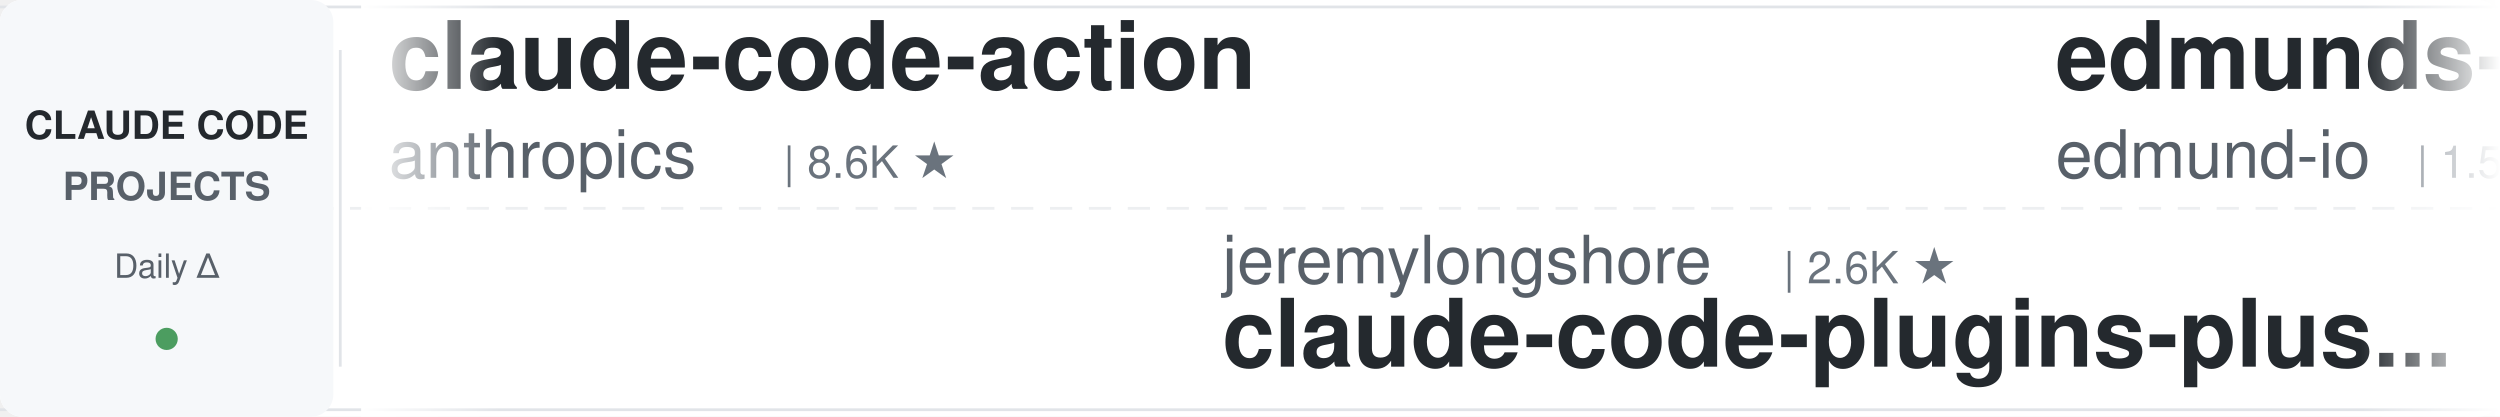
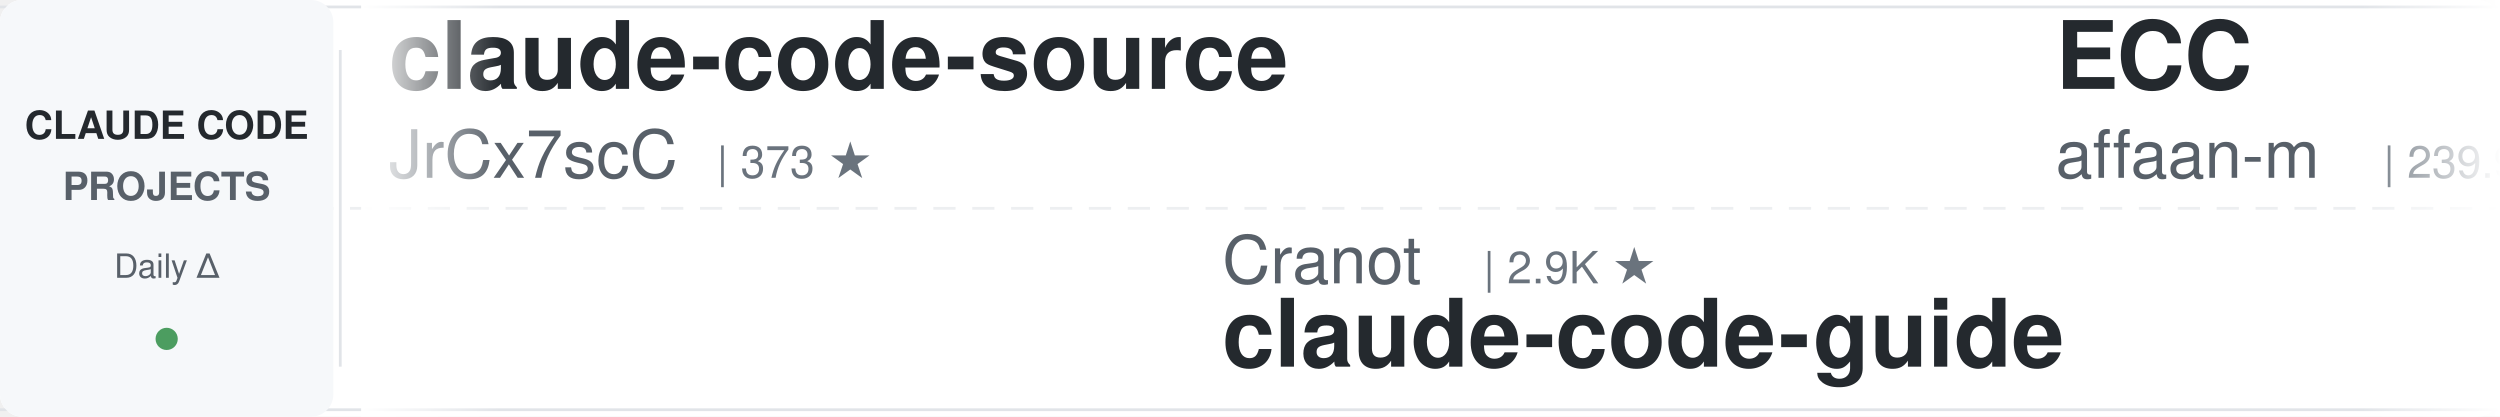
<svg xmlns="http://www.w3.org/2000/svg" width="900" height="150">
  <defs>
    <linearGradient id="leftFade" x1="0%" y1="0%" x2="100%" y2="0%">
      <stop offset="0%" style="stop-color:#ffffff;stop-opacity:1" />
      <stop offset="100%" style="stop-color:#ffffff;stop-opacity:0" />
    </linearGradient>
    <linearGradient id="rightFade" x1="0%" y1="0%" x2="100%" y2="0%">
      <stop offset="0%" style="stop-color:#ffffff;stop-opacity:0" />
      <stop offset="100%" style="stop-color:#ffffff;stop-opacity:1" />
    </linearGradient>
  </defs>
  <rect width="900" height="150" fill="#ffffff" rx="8" />
  <rect x="0" y="2" width="900" height="1" fill="#e1e4e8" />
  <rect x="0" y="147" width="900" height="1" fill="#e1e4e8" />
  <line x1="0" y1="75" x2="900" y2="75" stroke="#e1e4e8" stroke-width="1" stroke-dasharray="8 6" opacity="0.6" />
  <rect x="0" y="0" width="120" height="150" fill="#f6f8fa" rx="8" />
  <text x="60" y="50" font-family="-apple-system, BlinkMacSystemFont, 'Segoe UI', Helvetica, Arial, sans-serif" font-size="14" font-weight="600" fill="#24292e" text-anchor="middle">CLAUDE CODE</text>
  <text x="60" y="72" font-family="-apple-system, BlinkMacSystemFont, 'Segoe UI', Helvetica, Arial, sans-serif" font-size="14" font-weight="600" fill="#586069" text-anchor="middle">PROJECTS</text>
  <text x="60" y="100" font-family="-apple-system, BlinkMacSystemFont, 'Segoe UI', Helvetica, Arial, sans-serif" font-size="12" font-weight="500" fill="#586069" text-anchor="middle">Daily Δ</text>
  <circle cx="60" cy="122" r="4" fill="#22863a" opacity="0.8" />
  <rect x="122" y="18" width="1" height="114" fill="#e1e4e8" />
  <clipPath id="tickerClip">
    <rect x="130" y="0" width="770" height="150" />
  </clipPath>
  <g clip-path="url(#tickerClip)">
    <g id="tickerItems">
      <animateTransform attributeName="transform" attributeType="XML" type="translate" from="0 0" to="-3000 0" dur="54s" repeatCount="indefinite" />
      <g transform="translate(0, 0)">
-         <text x="140" y="32" font-family="-apple-system, BlinkMacSystemFont, 'Segoe UI', Helvetica, Arial, sans-serif" font-size="34" font-weight="600" fill="#24292e">claude-code-action</text>
-         <text x="140" y="64" font-family="-apple-system, BlinkMacSystemFont, 'Segoe UI', Helvetica, Arial, sans-serif" font-size="24" font-weight="400" fill="#586069">anthropics</text>
-         <text x="282" y="64" font-family="-apple-system, BlinkMacSystemFont, 'Segoe UI', Helvetica, Arial, sans-serif" font-size="16" font-weight="500" fill="#6a737d">| 8.6K ★</text>
+         <text x="140" y="32" font-family="-apple-system, BlinkMacSystemFont, 'Segoe UI', Helvetica, Arial, sans-serif" font-size="34" font-weight="600" fill="#24292e">claude-code-source</text>
+         <text x="140" y="64" font-family="-apple-system, BlinkMacSystemFont, 'Segoe UI', Helvetica, Arial, sans-serif" font-size="24" font-weight="400" fill="#586069">JrCx7scC</text>
+         <text x="258" y="64" font-family="-apple-system, BlinkMacSystemFont, 'Segoe UI', Helvetica, Arial, sans-serif" font-size="16" font-weight="500" fill="#6a737d">| 373 ★</text>
      </g>
      <g transform="translate(300, 0)">
-         <text x="140" y="102" font-family="-apple-system, BlinkMacSystemFont, 'Segoe UI', Helvetica, Arial, sans-serif" font-size="24" font-weight="400" fill="#586069">jeremylongshore</text>
-         <text x="342" y="102" font-family="-apple-system, BlinkMacSystemFont, 'Segoe UI', Helvetica, Arial, sans-serif" font-size="16" font-weight="500" fill="#6a737d">| 2.6K ★</text>
-         <text x="140" y="132" font-family="-apple-system, BlinkMacSystemFont, 'Segoe UI', Helvetica, Arial, sans-serif" font-size="34" font-weight="600" fill="#24292e">claude-code-plugins-plus...</text>
+         <text x="140" y="102" font-family="-apple-system, BlinkMacSystemFont, 'Segoe UI', Helvetica, Arial, sans-serif" font-size="24" font-weight="400" fill="#586069">Cranot</text>
+         <text x="234" y="102" font-family="-apple-system, BlinkMacSystemFont, 'Segoe UI', Helvetica, Arial, sans-serif" font-size="16" font-weight="500" fill="#6a737d">| 2.9K ★</text>
+         <text x="140" y="132" font-family="-apple-system, BlinkMacSystemFont, 'Segoe UI', Helvetica, Arial, sans-serif" font-size="34" font-weight="600" fill="#24292e">claude-code-guide</text>
      </g>
      <g transform="translate(600, 0)">
-         <text x="140" y="32" font-family="-apple-system, BlinkMacSystemFont, 'Segoe UI', Helvetica, Arial, sans-serif" font-size="34" font-weight="600" fill="#24292e">edmunds-claude-code</text>
-         <text x="140" y="64" font-family="-apple-system, BlinkMacSystemFont, 'Segoe UI', Helvetica, Arial, sans-serif" font-size="24" font-weight="400" fill="#586069">edmund-io</text>
-         <text x="270" y="64" font-family="-apple-system, BlinkMacSystemFont, 'Segoe UI', Helvetica, Arial, sans-serif" font-size="16" font-weight="500" fill="#6a737d">| 1.5K ★</text>
+         <text x="140" y="32" font-family="-apple-system, BlinkMacSystemFont, 'Segoe UI', Helvetica, Arial, sans-serif" font-size="34" font-weight="600" fill="#24292e">ECC</text>
+         <text x="140" y="64" font-family="-apple-system, BlinkMacSystemFont, 'Segoe UI', Helvetica, Arial, sans-serif" font-size="24" font-weight="400" fill="#586069">affaan-m</text>
+         <text x="258" y="64" font-family="-apple-system, BlinkMacSystemFont, 'Segoe UI', Helvetica, Arial, sans-serif" font-size="16" font-weight="500" fill="#6a737d">| 239.9K ★</text>
      </g>
      <g transform="translate(900, 0)">
-         <text x="140" y="102" font-family="-apple-system, BlinkMacSystemFont, 'Segoe UI', Helvetica, Arial, sans-serif" font-size="24" font-weight="400" fill="#586069">xu-xiang</text>
-         <text x="258" y="102" font-family="-apple-system, BlinkMacSystemFont, 'Segoe UI', Helvetica, Arial, sans-serif" font-size="16" font-weight="500" fill="#6a737d">| 1.9K ★</text>
-         <text x="140" y="132" font-family="-apple-system, BlinkMacSystemFont, 'Segoe UI', Helvetica, Arial, sans-serif" font-size="34" font-weight="600" fill="#24292e">everything-claude-code-z...</text>
+         <text x="140" y="102" font-family="-apple-system, BlinkMacSystemFont, 'Segoe UI', Helvetica, Arial, sans-serif" font-size="24" font-weight="400" fill="#586069">hangsman</text>
+         <text x="258" y="102" font-family="-apple-system, BlinkMacSystemFont, 'Segoe UI', Helvetica, Arial, sans-serif" font-size="16" font-weight="500" fill="#6a737d">| 793 ★</text>
+         <text x="140" y="132" font-family="-apple-system, BlinkMacSystemFont, 'Segoe UI', Helvetica, Arial, sans-serif" font-size="34" font-weight="600" fill="#24292e">claude-code-source</text>
      </g>
      <g transform="translate(1200, 0)">
-         <text x="140" y="32" font-family="-apple-system, BlinkMacSystemFont, 'Segoe UI', Helvetica, Arial, sans-serif" font-size="34" font-weight="600" fill="#24292e">claude-code-book</text>
-         <text x="140" y="64" font-family="-apple-system, BlinkMacSystemFont, 'Segoe UI', Helvetica, Arial, sans-serif" font-size="24" font-weight="400" fill="#586069">lintsinghua</text>
-         <text x="294" y="64" font-family="-apple-system, BlinkMacSystemFont, 'Segoe UI', Helvetica, Arial, sans-serif" font-size="16" font-weight="500" fill="#6a737d">| 4.1K ★</text>
+         <text x="140" y="32" font-family="-apple-system, BlinkMacSystemFont, 'Segoe UI', Helvetica, Arial, sans-serif" font-size="34" font-weight="600" fill="#24292e">claude-code-prompts</text>
+         <text x="140" y="64" font-family="-apple-system, BlinkMacSystemFont, 'Segoe UI', Helvetica, Arial, sans-serif" font-size="24" font-weight="400" fill="#586069">repowise-dev</text>
+         <text x="306" y="64" font-family="-apple-system, BlinkMacSystemFont, 'Segoe UI', Helvetica, Arial, sans-serif" font-size="16" font-weight="500" fill="#6a737d">| 1.2K ★</text>
      </g>
      <g transform="translate(1500, 0)">
-         <text x="140" y="102" font-family="-apple-system, BlinkMacSystemFont, 'Segoe UI', Helvetica, Arial, sans-serif" font-size="24" font-weight="400" fill="#586069">VoltAgent</text>
-         <text x="270" y="102" font-family="-apple-system, BlinkMacSystemFont, 'Segoe UI', Helvetica, Arial, sans-serif" font-size="16" font-weight="500" fill="#6a737d">| 24.3K ★</text>
-         <text x="140" y="132" font-family="-apple-system, BlinkMacSystemFont, 'Segoe UI', Helvetica, Arial, sans-serif" font-size="34" font-weight="600" fill="#24292e">awesome-claude-code-suba...</text>
+         <text x="140" y="102" font-family="-apple-system, BlinkMacSystemFont, 'Segoe UI', Helvetica, Arial, sans-serif" font-size="24" font-weight="400" fill="#586069">digitalsamba</text>
+         <text x="306" y="102" font-family="-apple-system, BlinkMacSystemFont, 'Segoe UI', Helvetica, Arial, sans-serif" font-size="16" font-weight="500" fill="#6a737d">| 1.9K ★</text>
+         <text x="140" y="132" font-family="-apple-system, BlinkMacSystemFont, 'Segoe UI', Helvetica, Arial, sans-serif" font-size="34" font-weight="600" fill="#24292e">claude-code-video-toolki...</text>
      </g>
      <g transform="translate(1800, 0)">
-         <text x="140" y="32" font-family="-apple-system, BlinkMacSystemFont, 'Segoe UI', Helvetica, Arial, sans-serif" font-size="34" font-weight="600" fill="#24292e">awesome-claude-code</text>
-         <text x="140" y="64" font-family="-apple-system, BlinkMacSystemFont, 'Segoe UI', Helvetica, Arial, sans-serif" font-size="24" font-weight="400" fill="#586069">jqueryscript</text>
-         <text x="306" y="64" font-family="-apple-system, BlinkMacSystemFont, 'Segoe UI', Helvetica, Arial, sans-serif" font-size="16" font-weight="500" fill="#6a737d">| 497 ★</text>
+         <text x="140" y="32" font-family="-apple-system, BlinkMacSystemFont, 'Segoe UI', Helvetica, Arial, sans-serif" font-size="34" font-weight="600" fill="#24292e">claude-code-showcase</text>
+         <text x="140" y="64" font-family="-apple-system, BlinkMacSystemFont, 'Segoe UI', Helvetica, Arial, sans-serif" font-size="24" font-weight="400" fill="#586069">ChrisWiles</text>
+         <text x="282" y="64" font-family="-apple-system, BlinkMacSystemFont, 'Segoe UI', Helvetica, Arial, sans-serif" font-size="16" font-weight="500" fill="#6a737d">| 6.0K ★</text>
      </g>
      <g transform="translate(2100, 0)">
-         <text x="140" y="102" font-family="-apple-system, BlinkMacSystemFont, 'Segoe UI', Helvetica, Arial, sans-serif" font-size="24" font-weight="400" fill="#586069">ChrisWiles</text>
-         <text x="282" y="102" font-family="-apple-system, BlinkMacSystemFont, 'Segoe UI', Helvetica, Arial, sans-serif" font-size="16" font-weight="500" fill="#6a737d">| 6.0K ★</text>
-         <text x="140" y="132" font-family="-apple-system, BlinkMacSystemFont, 'Segoe UI', Helvetica, Arial, sans-serif" font-size="34" font-weight="600" fill="#24292e">claude-code-showcase</text>
+         <text x="140" y="102" font-family="-apple-system, BlinkMacSystemFont, 'Segoe UI', Helvetica, Arial, sans-serif" font-size="24" font-weight="400" fill="#586069">rohitg00</text>
+         <text x="258" y="102" font-family="-apple-system, BlinkMacSystemFont, 'Segoe UI', Helvetica, Arial, sans-serif" font-size="16" font-weight="500" fill="#6a737d">| 2.5K ★</text>
+         <text x="140" y="132" font-family="-apple-system, BlinkMacSystemFont, 'Segoe UI', Helvetica, Arial, sans-serif" font-size="34" font-weight="600" fill="#24292e">awesome-claude-code-tool...</text>
      </g>
      <g transform="translate(2400, 0)">
-         <text x="140" y="32" font-family="-apple-system, BlinkMacSystemFont, 'Segoe UI', Helvetica, Arial, sans-serif" font-size="34" font-weight="600" fill="#24292e">claude-code-proxy</text>
-         <text x="140" y="64" font-family="-apple-system, BlinkMacSystemFont, 'Segoe UI', Helvetica, Arial, sans-serif" font-size="24" font-weight="400" fill="#586069">fuergaosi233</text>
-         <text x="306" y="64" font-family="-apple-system, BlinkMacSystemFont, 'Segoe UI', Helvetica, Arial, sans-serif" font-size="16" font-weight="500" fill="#6a737d">| 2.8K ★</text>
+         <text x="140" y="32" font-family="-apple-system, BlinkMacSystemFont, 'Segoe UI', Helvetica, Arial, sans-serif" font-size="34" font-weight="600" fill="#24292e">claude-coder</text>
+         <text x="140" y="64" font-family="-apple-system, BlinkMacSystemFont, 'Segoe UI', Helvetica, Arial, sans-serif" font-size="24" font-weight="400" fill="#586069">kodu-ai</text>
+         <text x="246" y="64" font-family="-apple-system, BlinkMacSystemFont, 'Segoe UI', Helvetica, Arial, sans-serif" font-size="16" font-weight="500" fill="#6a737d">| 5.2K ★</text>
      </g>
      <g transform="translate(2700, 0)">
-         <text x="140" y="102" font-family="-apple-system, BlinkMacSystemFont, 'Segoe UI', Helvetica, Arial, sans-serif" font-size="24" font-weight="400" fill="#586069">anthropics</text>
-         <text x="282" y="102" font-family="-apple-system, BlinkMacSystemFont, 'Segoe UI', Helvetica, Arial, sans-serif" font-size="16" font-weight="500" fill="#6a737d">| 944 ★</text>
-         <text x="140" y="132" font-family="-apple-system, BlinkMacSystemFont, 'Segoe UI', Helvetica, Arial, sans-serif" font-size="34" font-weight="600" fill="#24292e">claude-code-base-action</text>
+         <text x="140" y="102" font-family="-apple-system, BlinkMacSystemFont, 'Segoe UI', Helvetica, Arial, sans-serif" font-size="24" font-weight="400" fill="#586069">Donchitos</text>
+         <text x="270" y="102" font-family="-apple-system, BlinkMacSystemFont, 'Segoe UI', Helvetica, Arial, sans-serif" font-size="16" font-weight="500" fill="#6a737d">| 23.9K ★</text>
+         <text x="140" y="132" font-family="-apple-system, BlinkMacSystemFont, 'Segoe UI', Helvetica, Arial, sans-serif" font-size="34" font-weight="600" fill="#24292e">Claude-Code-Game-Studios</text>
      </g>
      <g transform="translate(3000, 0)">
-         <text x="140" y="32" font-family="-apple-system, BlinkMacSystemFont, 'Segoe UI', Helvetica, Arial, sans-serif" font-size="34" font-weight="600" fill="#24292e">claude-code-action</text>
-         <text x="140" y="64" font-family="-apple-system, BlinkMacSystemFont, 'Segoe UI', Helvetica, Arial, sans-serif" font-size="24" font-weight="400" fill="#586069">anthropics</text>
-         <text x="282" y="64" font-family="-apple-system, BlinkMacSystemFont, 'Segoe UI', Helvetica, Arial, sans-serif" font-size="16" font-weight="500" fill="#6a737d">| 8.6K ★</text>
+         <text x="140" y="32" font-family="-apple-system, BlinkMacSystemFont, 'Segoe UI', Helvetica, Arial, sans-serif" font-size="34" font-weight="600" fill="#24292e">claude-code-source</text>
+         <text x="140" y="64" font-family="-apple-system, BlinkMacSystemFont, 'Segoe UI', Helvetica, Arial, sans-serif" font-size="24" font-weight="400" fill="#586069">JrCx7scC</text>
+         <text x="258" y="64" font-family="-apple-system, BlinkMacSystemFont, 'Segoe UI', Helvetica, Arial, sans-serif" font-size="16" font-weight="500" fill="#6a737d">| 373 ★</text>
      </g>
      <g transform="translate(3300, 0)">
-         <text x="140" y="102" font-family="-apple-system, BlinkMacSystemFont, 'Segoe UI', Helvetica, Arial, sans-serif" font-size="24" font-weight="400" fill="#586069">jeremylongshore</text>
-         <text x="342" y="102" font-family="-apple-system, BlinkMacSystemFont, 'Segoe UI', Helvetica, Arial, sans-serif" font-size="16" font-weight="500" fill="#6a737d">| 2.6K ★</text>
-         <text x="140" y="132" font-family="-apple-system, BlinkMacSystemFont, 'Segoe UI', Helvetica, Arial, sans-serif" font-size="34" font-weight="600" fill="#24292e">claude-code-plugins-plus...</text>
+         <text x="140" y="102" font-family="-apple-system, BlinkMacSystemFont, 'Segoe UI', Helvetica, Arial, sans-serif" font-size="24" font-weight="400" fill="#586069">Cranot</text>
+         <text x="234" y="102" font-family="-apple-system, BlinkMacSystemFont, 'Segoe UI', Helvetica, Arial, sans-serif" font-size="16" font-weight="500" fill="#6a737d">| 2.9K ★</text>
+         <text x="140" y="132" font-family="-apple-system, BlinkMacSystemFont, 'Segoe UI', Helvetica, Arial, sans-serif" font-size="34" font-weight="600" fill="#24292e">claude-code-guide</text>
      </g>
      <g transform="translate(3600, 0)">
-         <text x="140" y="32" font-family="-apple-system, BlinkMacSystemFont, 'Segoe UI', Helvetica, Arial, sans-serif" font-size="34" font-weight="600" fill="#24292e">edmunds-claude-code</text>
-         <text x="140" y="64" font-family="-apple-system, BlinkMacSystemFont, 'Segoe UI', Helvetica, Arial, sans-serif" font-size="24" font-weight="400" fill="#586069">edmund-io</text>
-         <text x="270" y="64" font-family="-apple-system, BlinkMacSystemFont, 'Segoe UI', Helvetica, Arial, sans-serif" font-size="16" font-weight="500" fill="#6a737d">| 1.5K ★</text>
+         <text x="140" y="32" font-family="-apple-system, BlinkMacSystemFont, 'Segoe UI', Helvetica, Arial, sans-serif" font-size="34" font-weight="600" fill="#24292e">ECC</text>
+         <text x="140" y="64" font-family="-apple-system, BlinkMacSystemFont, 'Segoe UI', Helvetica, Arial, sans-serif" font-size="24" font-weight="400" fill="#586069">affaan-m</text>
+         <text x="258" y="64" font-family="-apple-system, BlinkMacSystemFont, 'Segoe UI', Helvetica, Arial, sans-serif" font-size="16" font-weight="500" fill="#6a737d">| 239.9K ★</text>
      </g>
      <g transform="translate(3900, 0)">
-         <text x="140" y="102" font-family="-apple-system, BlinkMacSystemFont, 'Segoe UI', Helvetica, Arial, sans-serif" font-size="24" font-weight="400" fill="#586069">xu-xiang</text>
-         <text x="258" y="102" font-family="-apple-system, BlinkMacSystemFont, 'Segoe UI', Helvetica, Arial, sans-serif" font-size="16" font-weight="500" fill="#6a737d">| 1.9K ★</text>
-         <text x="140" y="132" font-family="-apple-system, BlinkMacSystemFont, 'Segoe UI', Helvetica, Arial, sans-serif" font-size="34" font-weight="600" fill="#24292e">everything-claude-code-z...</text>
+         <text x="140" y="102" font-family="-apple-system, BlinkMacSystemFont, 'Segoe UI', Helvetica, Arial, sans-serif" font-size="24" font-weight="400" fill="#586069">hangsman</text>
+         <text x="258" y="102" font-family="-apple-system, BlinkMacSystemFont, 'Segoe UI', Helvetica, Arial, sans-serif" font-size="16" font-weight="500" fill="#6a737d">| 793 ★</text>
+         <text x="140" y="132" font-family="-apple-system, BlinkMacSystemFont, 'Segoe UI', Helvetica, Arial, sans-serif" font-size="34" font-weight="600" fill="#24292e">claude-code-source</text>
      </g>
    </g>
  </g>
  <rect x="130" y="0" width="50" height="150" fill="url(#leftFade)" />
  <rect x="850" y="0" width="50" height="150" fill="url(#rightFade)" />
</svg>
